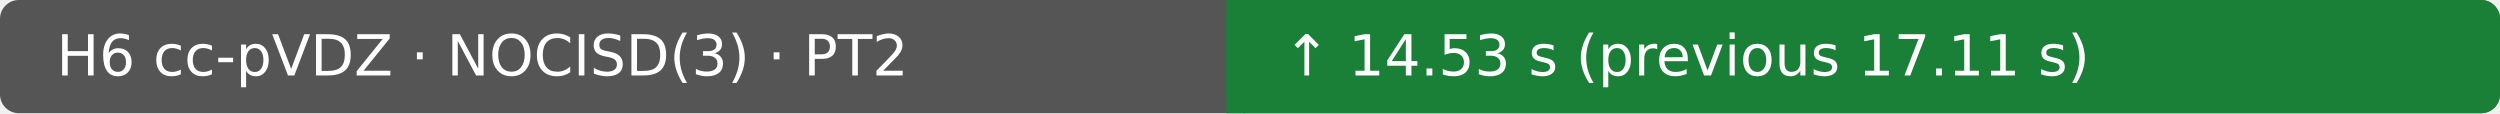
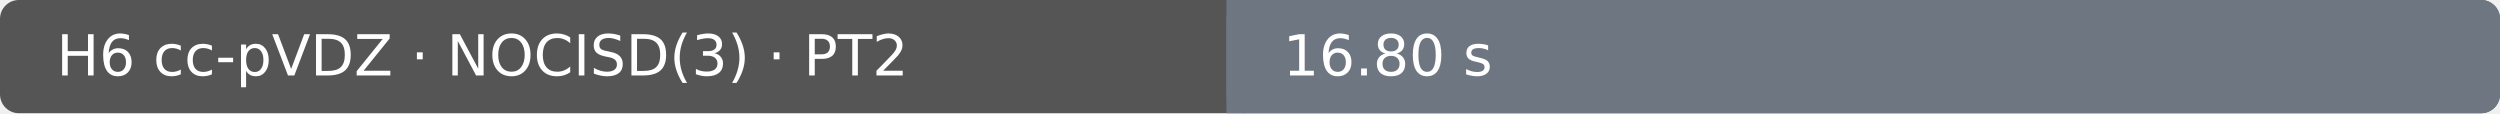
- <svg xmlns="http://www.w3.org/2000/svg" width="530" height="24" viewBox="0 0 530 24" role="img" aria-label="H6 cc-pVDZ · NOCISD(3) · PT2: ↑ 14.53 s (previous 17.11 s); Ubuntu 22.04.5 LTS · AMD EPYC 9V74 80-Core Processor · 4 vCPU · 15.6 GiB RAM">
+ <svg xmlns="http://www.w3.org/2000/svg" width="530" height="24" viewBox="0 0 530 24" role="img" aria-label="H6 cc-pVDZ · NOCISD(3) · PT2: 16.80 s; Ubuntu 22.04.5 LTS · AMD EPYC 7763 64-Core Processor · 4 vCPU · 15.6 GiB RAM">
  <rect width="530" height="24" rx="4" fill="#555" />
-   <rect x="260" width="270" height="24" rx="4" fill="#1a7f37" />
-   <rect x="260" width="4" height="24" fill="#1a7f37" />
+   <rect x="260" width="270" height="24" rx="4" fill="#6e7781" />
+   <rect x="260" width="4" height="24" fill="#6e7781" />
  <text x="12" y="16" fill="#fff" font-family="DejaVu Sans, Arial, sans-serif" font-size="12">H6 cc-pVDZ · NOCISD(3) · PT2</text>
-   <text x="272" y="16" fill="#fff" font-family="DejaVu Sans, Arial, sans-serif" font-size="12">↑ 14.53 s (previous 17.11 s)</text>
+   <text x="272" y="16" fill="#fff" font-family="DejaVu Sans, Arial, sans-serif" font-size="12">16.80 s</text>
</svg>
